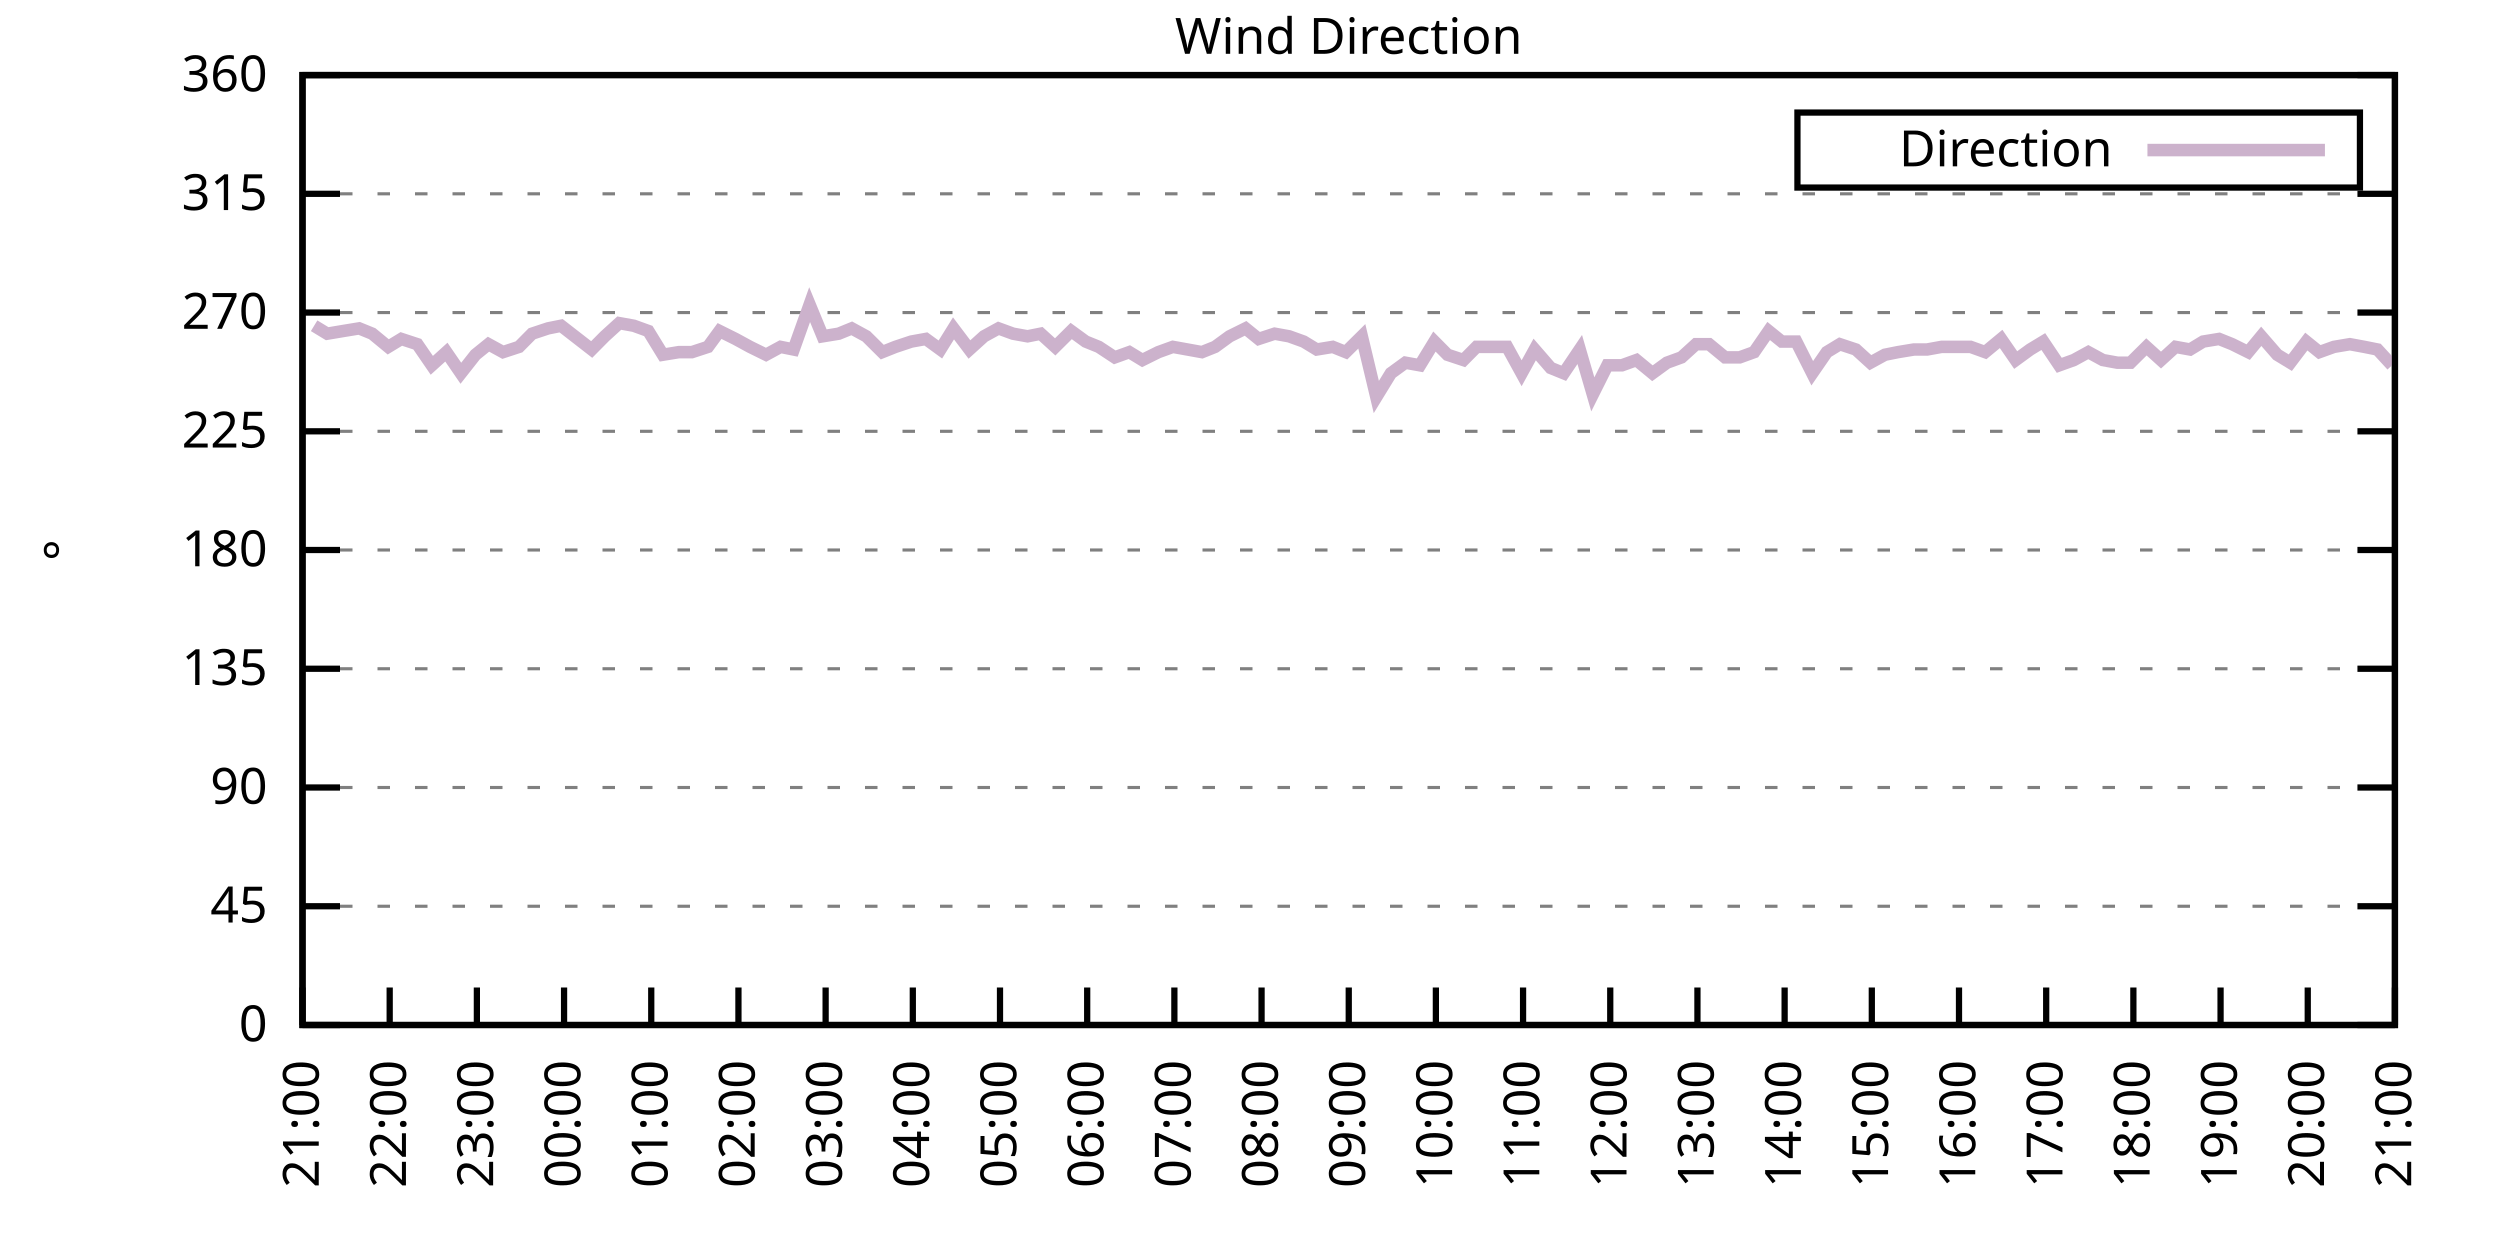
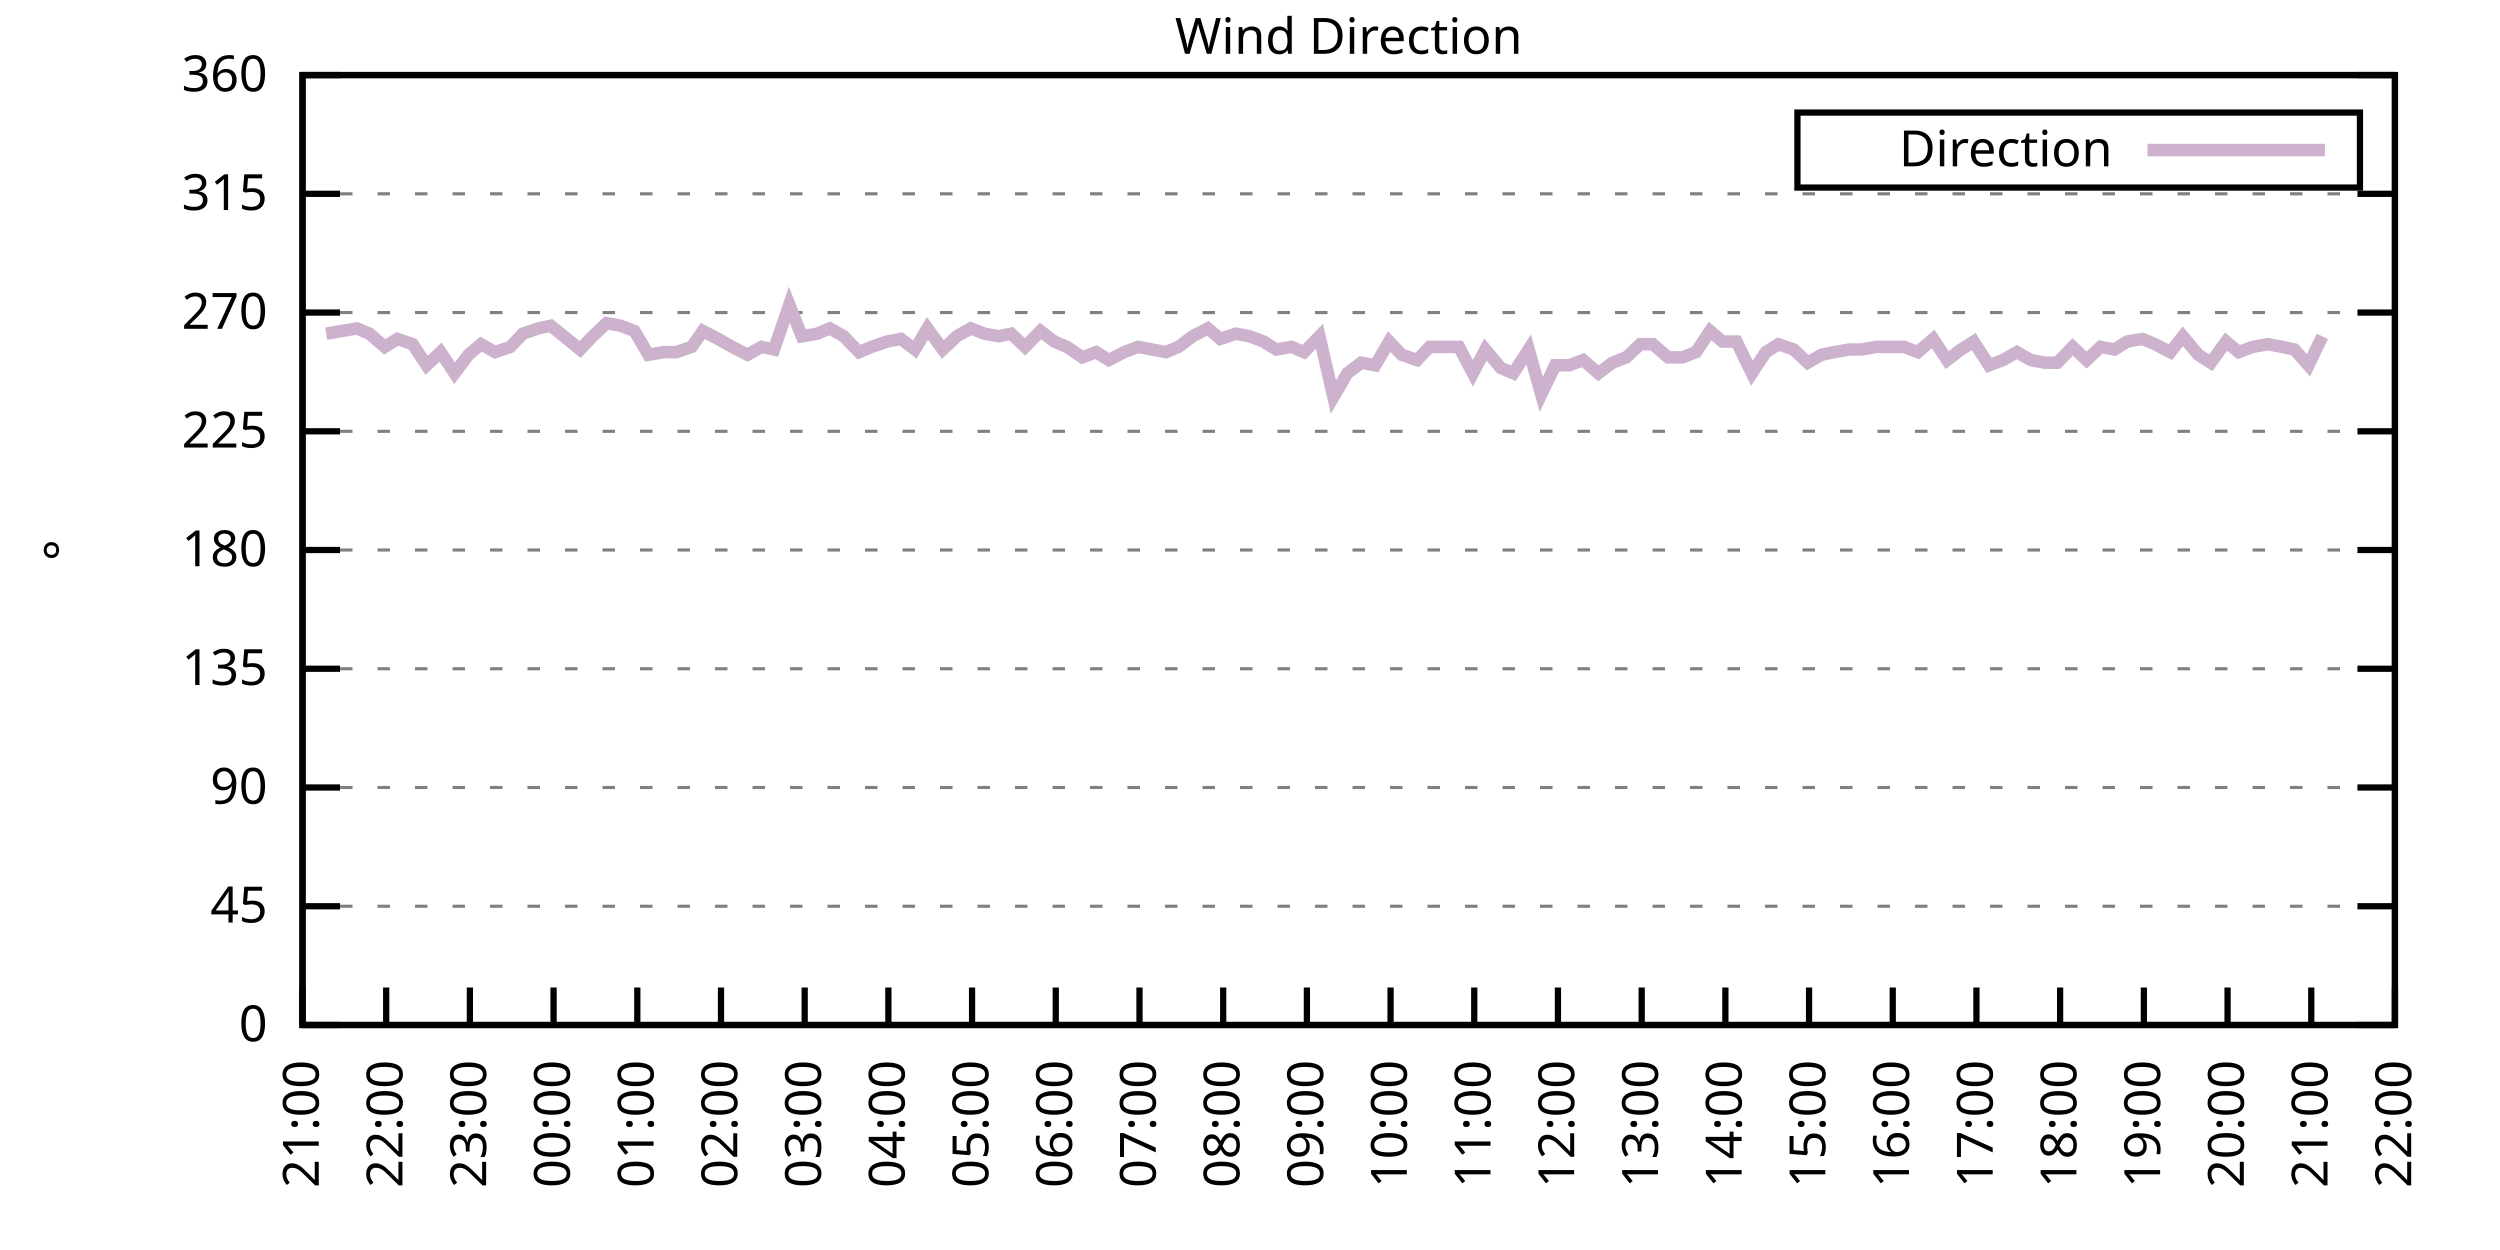
<svg xmlns="http://www.w3.org/2000/svg" xmlns:xlink="http://www.w3.org/1999/xlink" width="400" height="200" viewBox="0 0 400 200">
  <g id="gnuplot_canvas">
    <rect x="0" y="0" width="400" height="200" fill="none" />
    <defs>
      <circle id="gpDot" r="0.5" stroke-width="0.5" stroke="currentColor" />
      <path id="gpPt0" stroke-width="0.333" stroke="currentColor" d="M-1,0 h2 M0,-1 v2" />
      <path id="gpPt1" stroke-width="0.333" stroke="currentColor" d="M-1,-1 L1,1 M1,-1 L-1,1" />
      <path id="gpPt2" stroke-width="0.333" stroke="currentColor" d="M-1,0 L1,0 M0,-1 L0,1 M-1,-1 L1,1 M-1,1 L1,-1" />
      <rect id="gpPt3" stroke-width="0.333" stroke="currentColor" x="-1" y="-1" width="2" height="2" />
      <rect id="gpPt4" stroke-width="0.333" stroke="currentColor" fill="currentColor" x="-1" y="-1" width="2" height="2" />
      <circle id="gpPt5" stroke-width="0.333" stroke="currentColor" cx="0" cy="0" r="1" />
      <use xlink:href="#gpPt5" id="gpPt6" fill="currentColor" stroke="none" />
      <path id="gpPt7" stroke-width="0.333" stroke="currentColor" d="M0,-1.33 L-1.33,0.67 L1.33,0.67 z" />
      <use xlink:href="#gpPt7" id="gpPt8" fill="currentColor" stroke="none" />
      <use xlink:href="#gpPt7" id="gpPt9" stroke="currentColor" transform="rotate(180)" />
      <use xlink:href="#gpPt9" id="gpPt10" fill="currentColor" stroke="none" />
      <use xlink:href="#gpPt3" id="gpPt11" stroke="currentColor" transform="rotate(45)" />
      <use xlink:href="#gpPt11" id="gpPt12" fill="currentColor" stroke="none" />
      <path id="gpPt13" stroke-width="0.333" stroke="currentColor" d="M0,1.330 L1.265,0.411 L0.782,-1.067 L-0.782,-1.076 L-1.265,0.411 z" />
      <use xlink:href="#gpPt13" id="gpPt14" fill="currentColor" stroke="none" />
      <filter id="textbox" filterUnits="objectBoundingBox" x="0" y="0" height="1" width="1">
        <feFlood flood-color="white" flood-opacity="1" result="bgnd" />
        <feComposite in="SourceGraphic" in2="bgnd" operator="atop" />
      </filter>
      <filter id="greybox" filterUnits="objectBoundingBox" x="0" y="0" height="1" width="1">
        <feFlood flood-color="lightgrey" flood-opacity="1" result="grey" />
        <feComposite in="SourceGraphic" in2="grey" operator="atop" />
      </filter>
    </defs>
    <g fill="none" color="white" stroke="currentColor" stroke-width="1.00" stroke-linecap="butt" stroke-linejoin="miter">
</g>
    <g fill="none" color="black" stroke="currentColor" stroke-width="1.00" stroke-linecap="butt" stroke-linejoin="miter">
      <g stroke="none" shape-rendering="crispEdges">
        <polygon fill="rgb(255, 255, 255)" points="48.40,164.00 383.18,164.00 383.18,12.02 48.40,12.02 " />
      </g>
    </g>
    <g fill="none" color="black" stroke="currentColor" stroke-width="1.00" stroke-linecap="butt" stroke-linejoin="miter">
</g>
    <g fill="none" color="black" stroke="black" stroke-width="0.50" stroke-linecap="butt" stroke-linejoin="miter">
</g>
    <g fill="none" color="gray" stroke="currentColor" stroke-width="0.50" stroke-linecap="butt" stroke-linejoin="miter">
      <path stroke="gray" stroke-dasharray="2,4" class="gridline" d="M48.40,164.00 L383.19,164.00  " />
    </g>
    <g fill="none" color="gray" stroke="gray" stroke-width="1.00" stroke-linecap="butt" stroke-linejoin="miter">
</g>
    <g fill="none" color="black" stroke="currentColor" stroke-width="1.00" stroke-linecap="butt" stroke-linejoin="miter">
      <path stroke="black" d="M48.40,164.00 L54.40,164.00 M383.19,164.00 L377.19,164.00  " />
      <g transform="translate(42.80,166.60)" stroke="none" fill="black" font-family="Sans" font-size="8.00" text-anchor="end">
        <text>
          <tspan font-family="Sans"> 0</tspan>
        </text>
      </g>
    </g>
    <g fill="none" color="black" stroke="currentColor" stroke-width="1.00" stroke-linecap="butt" stroke-linejoin="miter">
</g>
    <g fill="none" color="black" stroke="black" stroke-width="0.50" stroke-linecap="butt" stroke-linejoin="miter">
</g>
    <g fill="none" color="gray" stroke="currentColor" stroke-width="0.50" stroke-linecap="butt" stroke-linejoin="miter">
      <path stroke="gray" stroke-dasharray="2,4" class="gridline" d="M48.40,145.00 L383.19,145.00  " />
    </g>
    <g fill="none" color="gray" stroke="gray" stroke-width="1.00" stroke-linecap="butt" stroke-linejoin="miter">
</g>
    <g fill="none" color="black" stroke="currentColor" stroke-width="1.00" stroke-linecap="butt" stroke-linejoin="miter">
      <path stroke="black" d="M48.40,145.00 L54.40,145.00 M383.19,145.00 L377.19,145.00  " />
      <g transform="translate(42.80,147.60)" stroke="none" fill="black" font-family="Sans" font-size="8.00" text-anchor="end">
        <text>
          <tspan font-family="Sans"> 45</tspan>
        </text>
      </g>
    </g>
    <g fill="none" color="black" stroke="currentColor" stroke-width="1.00" stroke-linecap="butt" stroke-linejoin="miter">
</g>
    <g fill="none" color="black" stroke="black" stroke-width="0.50" stroke-linecap="butt" stroke-linejoin="miter">
</g>
    <g fill="none" color="gray" stroke="currentColor" stroke-width="0.50" stroke-linecap="butt" stroke-linejoin="miter">
      <path stroke="gray" stroke-dasharray="2,4" class="gridline" d="M48.40,126.00 L383.19,126.00  " />
    </g>
    <g fill="none" color="gray" stroke="gray" stroke-width="1.00" stroke-linecap="butt" stroke-linejoin="miter">
</g>
    <g fill="none" color="black" stroke="currentColor" stroke-width="1.00" stroke-linecap="butt" stroke-linejoin="miter">
      <path stroke="black" d="M48.40,126.00 L54.40,126.00 M383.19,126.00 L377.19,126.00  " />
      <g transform="translate(42.80,128.60)" stroke="none" fill="black" font-family="Sans" font-size="8.00" text-anchor="end">
        <text>
          <tspan font-family="Sans"> 90</tspan>
        </text>
      </g>
    </g>
    <g fill="none" color="black" stroke="currentColor" stroke-width="1.00" stroke-linecap="butt" stroke-linejoin="miter">
</g>
    <g fill="none" color="black" stroke="black" stroke-width="0.50" stroke-linecap="butt" stroke-linejoin="miter">
</g>
    <g fill="none" color="gray" stroke="currentColor" stroke-width="0.50" stroke-linecap="butt" stroke-linejoin="miter">
      <path stroke="gray" stroke-dasharray="2,4" class="gridline" d="M48.40,107.00 L383.19,107.00  " />
    </g>
    <g fill="none" color="gray" stroke="gray" stroke-width="1.00" stroke-linecap="butt" stroke-linejoin="miter">
</g>
    <g fill="none" color="black" stroke="currentColor" stroke-width="1.00" stroke-linecap="butt" stroke-linejoin="miter">
      <path stroke="black" d="M48.40,107.00 L54.40,107.00 M383.19,107.00 L377.19,107.00  " />
      <g transform="translate(42.80,109.60)" stroke="none" fill="black" font-family="Sans" font-size="8.00" text-anchor="end">
        <text>
          <tspan font-family="Sans"> 135</tspan>
        </text>
      </g>
    </g>
    <g fill="none" color="black" stroke="currentColor" stroke-width="1.00" stroke-linecap="butt" stroke-linejoin="miter">
</g>
    <g fill="none" color="black" stroke="black" stroke-width="0.50" stroke-linecap="butt" stroke-linejoin="miter">
</g>
    <g fill="none" color="gray" stroke="currentColor" stroke-width="0.50" stroke-linecap="butt" stroke-linejoin="miter">
      <path stroke="gray" stroke-dasharray="2,4" class="gridline" d="M48.40,88.00 L383.19,88.00  " />
    </g>
    <g fill="none" color="gray" stroke="gray" stroke-width="1.00" stroke-linecap="butt" stroke-linejoin="miter">
</g>
    <g fill="none" color="black" stroke="currentColor" stroke-width="1.00" stroke-linecap="butt" stroke-linejoin="miter">
      <path stroke="black" d="M48.40,88.00 L54.40,88.00 M383.19,88.00 L377.19,88.00  " />
      <g transform="translate(42.80,90.60)" stroke="none" fill="black" font-family="Sans" font-size="8.00" text-anchor="end">
        <text>
          <tspan font-family="Sans"> 180</tspan>
        </text>
      </g>
    </g>
    <g fill="none" color="black" stroke="currentColor" stroke-width="1.00" stroke-linecap="butt" stroke-linejoin="miter">
</g>
    <g fill="none" color="black" stroke="black" stroke-width="0.50" stroke-linecap="butt" stroke-linejoin="miter">
</g>
    <g fill="none" color="gray" stroke="currentColor" stroke-width="0.50" stroke-linecap="butt" stroke-linejoin="miter">
      <path stroke="gray" stroke-dasharray="2,4" class="gridline" d="M48.40,69.01 L383.19,69.01  " />
    </g>
    <g fill="none" color="gray" stroke="gray" stroke-width="1.00" stroke-linecap="butt" stroke-linejoin="miter">
</g>
    <g fill="none" color="black" stroke="currentColor" stroke-width="1.00" stroke-linecap="butt" stroke-linejoin="miter">
      <path stroke="black" d="M48.40,69.01 L54.40,69.01 M383.19,69.01 L377.19,69.01  " />
      <g transform="translate(42.80,71.61)" stroke="none" fill="black" font-family="Sans" font-size="8.00" text-anchor="end">
        <text>
          <tspan font-family="Sans"> 225</tspan>
        </text>
      </g>
    </g>
    <g fill="none" color="black" stroke="currentColor" stroke-width="1.00" stroke-linecap="butt" stroke-linejoin="miter">
</g>
    <g fill="none" color="black" stroke="black" stroke-width="0.50" stroke-linecap="butt" stroke-linejoin="miter">
</g>
    <g fill="none" color="gray" stroke="currentColor" stroke-width="0.50" stroke-linecap="butt" stroke-linejoin="miter">
      <path stroke="gray" stroke-dasharray="2,4" class="gridline" d="M48.40,50.01 L383.19,50.01  " />
    </g>
    <g fill="none" color="gray" stroke="gray" stroke-width="1.00" stroke-linecap="butt" stroke-linejoin="miter">
</g>
    <g fill="none" color="black" stroke="currentColor" stroke-width="1.00" stroke-linecap="butt" stroke-linejoin="miter">
      <path stroke="black" d="M48.40,50.01 L54.40,50.01 M383.19,50.01 L377.19,50.01  " />
      <g transform="translate(42.80,52.61)" stroke="none" fill="black" font-family="Sans" font-size="8.00" text-anchor="end">
        <text>
          <tspan font-family="Sans"> 270</tspan>
        </text>
      </g>
    </g>
    <g fill="none" color="black" stroke="currentColor" stroke-width="1.00" stroke-linecap="butt" stroke-linejoin="miter">
</g>
    <g fill="none" color="black" stroke="black" stroke-width="0.50" stroke-linecap="butt" stroke-linejoin="miter">
</g>
    <g fill="none" color="gray" stroke="currentColor" stroke-width="0.50" stroke-linecap="butt" stroke-linejoin="miter">
      <path stroke="gray" stroke-dasharray="2,4" class="gridline" d="M48.40,31.01 L383.19,31.01  " />
    </g>
    <g fill="none" color="gray" stroke="gray" stroke-width="1.00" stroke-linecap="butt" stroke-linejoin="miter">
</g>
    <g fill="none" color="black" stroke="currentColor" stroke-width="1.00" stroke-linecap="butt" stroke-linejoin="miter">
      <path stroke="black" d="M48.40,31.01 L54.40,31.01 M383.19,31.01 L377.19,31.01  " />
      <g transform="translate(42.80,33.61)" stroke="none" fill="black" font-family="Sans" font-size="8.00" text-anchor="end">
        <text>
          <tspan font-family="Sans"> 315</tspan>
        </text>
      </g>
    </g>
    <g fill="none" color="black" stroke="currentColor" stroke-width="1.00" stroke-linecap="butt" stroke-linejoin="miter">
</g>
    <g fill="none" color="black" stroke="black" stroke-width="0.50" stroke-linecap="butt" stroke-linejoin="miter">
</g>
    <g fill="none" color="gray" stroke="currentColor" stroke-width="0.50" stroke-linecap="butt" stroke-linejoin="miter">
      <path stroke="gray" stroke-dasharray="2,4" class="gridline" d="M48.40,12.01 L383.19,12.01  " />
    </g>
    <g fill="none" color="gray" stroke="gray" stroke-width="1.00" stroke-linecap="butt" stroke-linejoin="miter">
</g>
    <g fill="none" color="black" stroke="currentColor" stroke-width="1.00" stroke-linecap="butt" stroke-linejoin="miter">
      <path stroke="black" d="M48.40,12.01 L54.40,12.01 M383.19,12.01 L377.19,12.01  " />
      <g transform="translate(42.80,14.61)" stroke="none" fill="black" font-family="Sans" font-size="8.00" text-anchor="end">
        <text>
          <tspan font-family="Sans"> 360</tspan>
        </text>
      </g>
    </g>
    <g fill="none" color="black" stroke="currentColor" stroke-width="1.00" stroke-linecap="butt" stroke-linejoin="miter">
      <path stroke="black" d="M48.40,164.00 L48.40,158.00  " />
      <g transform="translate(51.00,169.60) rotate(270.00)" stroke="none" fill="black" font-family="Sans" font-size="8.00" text-anchor="end">
        <text>
          <tspan font-family="Sans">21:00</tspan>
        </text>
      </g>
    </g>
    <g fill="none" color="black" stroke="currentColor" stroke-width="1.00" stroke-linecap="butt" stroke-linejoin="miter">
-       <path stroke="black" d="M62.35,164.00 L62.35,158.00  " />
-       <g transform="translate(64.95,169.60) rotate(270.00)" stroke="none" fill="black" font-family="Sans" font-size="8.00" text-anchor="end">
+       <path stroke="black" d="M61.79,164.00 L61.79,158.00  " />
+       <g transform="translate(64.39,169.60) rotate(270.00)" stroke="none" fill="black" font-family="Sans" font-size="8.00" text-anchor="end">
        <text>
          <tspan font-family="Sans">22:00</tspan>
        </text>
      </g>
    </g>
    <g fill="none" color="black" stroke="currentColor" stroke-width="1.00" stroke-linecap="butt" stroke-linejoin="miter">
-       <path stroke="black" d="M76.30,164.00 L76.30,158.00  " />
-       <g transform="translate(78.90,169.60) rotate(270.00)" stroke="none" fill="black" font-family="Sans" font-size="8.00" text-anchor="end">
+       <path stroke="black" d="M75.18,164.00 L75.18,158.00  " />
+       <g transform="translate(77.78,169.60) rotate(270.00)" stroke="none" fill="black" font-family="Sans" font-size="8.00" text-anchor="end">
        <text>
          <tspan font-family="Sans">23:00</tspan>
        </text>
      </g>
    </g>
    <g fill="none" color="black" stroke="currentColor" stroke-width="1.00" stroke-linecap="butt" stroke-linejoin="miter">
-       <path stroke="black" d="M90.25,164.00 L90.25,158.00  " />
-       <g transform="translate(92.85,169.60) rotate(270.00)" stroke="none" fill="black" font-family="Sans" font-size="8.00" text-anchor="end">
+       <path stroke="black" d="M88.57,164.00 L88.57,158.00  " />
+       <g transform="translate(91.17,169.60) rotate(270.00)" stroke="none" fill="black" font-family="Sans" font-size="8.00" text-anchor="end">
        <text>
          <tspan font-family="Sans">00:00</tspan>
        </text>
      </g>
    </g>
    <g fill="none" color="black" stroke="currentColor" stroke-width="1.00" stroke-linecap="butt" stroke-linejoin="miter">
-       <path stroke="black" d="M104.20,164.00 L104.20,158.00  " />
-       <g transform="translate(106.80,169.60) rotate(270.00)" stroke="none" fill="black" font-family="Sans" font-size="8.00" text-anchor="end">
+       <path stroke="black" d="M101.97,164.00 L101.97,158.00  " />
+       <g transform="translate(104.57,169.60) rotate(270.00)" stroke="none" fill="black" font-family="Sans" font-size="8.00" text-anchor="end">
        <text>
          <tspan font-family="Sans">01:00</tspan>
        </text>
      </g>
    </g>
    <g fill="none" color="black" stroke="currentColor" stroke-width="1.00" stroke-linecap="butt" stroke-linejoin="miter">
-       <path stroke="black" d="M118.15,164.00 L118.15,158.00  " />
-       <g transform="translate(120.75,169.60) rotate(270.00)" stroke="none" fill="black" font-family="Sans" font-size="8.00" text-anchor="end">
+       <path stroke="black" d="M115.36,164.00 L115.36,158.00  " />
+       <g transform="translate(117.96,169.60) rotate(270.00)" stroke="none" fill="black" font-family="Sans" font-size="8.00" text-anchor="end">
        <text>
          <tspan font-family="Sans">02:00</tspan>
        </text>
      </g>
    </g>
    <g fill="none" color="black" stroke="currentColor" stroke-width="1.00" stroke-linecap="butt" stroke-linejoin="miter">
-       <path stroke="black" d="M132.10,164.00 L132.10,158.00  " />
-       <g transform="translate(134.70,169.60) rotate(270.00)" stroke="none" fill="black" font-family="Sans" font-size="8.00" text-anchor="end">
+       <path stroke="black" d="M128.75,164.00 L128.75,158.00  " />
+       <g transform="translate(131.35,169.60) rotate(270.00)" stroke="none" fill="black" font-family="Sans" font-size="8.00" text-anchor="end">
        <text>
          <tspan font-family="Sans">03:00</tspan>
        </text>
      </g>
    </g>
    <g fill="none" color="black" stroke="currentColor" stroke-width="1.00" stroke-linecap="butt" stroke-linejoin="miter">
-       <path stroke="black" d="M146.05,164.00 L146.05,158.00  " />
-       <g transform="translate(148.65,169.60) rotate(270.00)" stroke="none" fill="black" font-family="Sans" font-size="8.00" text-anchor="end">
+       <path stroke="black" d="M142.14,164.00 L142.14,158.00  " />
+       <g transform="translate(144.74,169.60) rotate(270.00)" stroke="none" fill="black" font-family="Sans" font-size="8.00" text-anchor="end">
        <text>
          <tspan font-family="Sans">04:00</tspan>
        </text>
      </g>
    </g>
    <g fill="none" color="black" stroke="currentColor" stroke-width="1.00" stroke-linecap="butt" stroke-linejoin="miter">
-       <path stroke="black" d="M160.00,164.00 L160.00,158.00  " />
-       <g transform="translate(162.60,169.60) rotate(270.00)" stroke="none" fill="black" font-family="Sans" font-size="8.00" text-anchor="end">
+       <path stroke="black" d="M155.53,164.00 L155.53,158.00  " />
+       <g transform="translate(158.13,169.60) rotate(270.00)" stroke="none" fill="black" font-family="Sans" font-size="8.00" text-anchor="end">
        <text>
          <tspan font-family="Sans">05:00</tspan>
        </text>
      </g>
    </g>
    <g fill="none" color="black" stroke="currentColor" stroke-width="1.00" stroke-linecap="butt" stroke-linejoin="miter">
-       <path stroke="black" d="M173.95,164.00 L173.95,158.00  " />
-       <g transform="translate(176.55,169.60) rotate(270.00)" stroke="none" fill="black" font-family="Sans" font-size="8.00" text-anchor="end">
+       <path stroke="black" d="M168.92,164.00 L168.92,158.00  " />
+       <g transform="translate(171.52,169.60) rotate(270.00)" stroke="none" fill="black" font-family="Sans" font-size="8.00" text-anchor="end">
        <text>
          <tspan font-family="Sans">06:00</tspan>
        </text>
      </g>
    </g>
    <g fill="none" color="black" stroke="currentColor" stroke-width="1.00" stroke-linecap="butt" stroke-linejoin="miter">
-       <path stroke="black" d="M187.90,164.00 L187.90,158.00  " />
-       <g transform="translate(190.50,169.60) rotate(270.00)" stroke="none" fill="black" font-family="Sans" font-size="8.00" text-anchor="end">
+       <path stroke="black" d="M182.32,164.00 L182.32,158.00  " />
+       <g transform="translate(184.92,169.60) rotate(270.00)" stroke="none" fill="black" font-family="Sans" font-size="8.00" text-anchor="end">
        <text>
          <tspan font-family="Sans">07:00</tspan>
        </text>
      </g>
    </g>
    <g fill="none" color="black" stroke="currentColor" stroke-width="1.00" stroke-linecap="butt" stroke-linejoin="miter">
-       <path stroke="black" d="M201.85,164.00 L201.85,158.00  " />
-       <g transform="translate(204.45,169.60) rotate(270.00)" stroke="none" fill="black" font-family="Sans" font-size="8.00" text-anchor="end">
+       <path stroke="black" d="M195.71,164.00 L195.71,158.00  " />
+       <g transform="translate(198.31,169.60) rotate(270.00)" stroke="none" fill="black" font-family="Sans" font-size="8.00" text-anchor="end">
        <text>
          <tspan font-family="Sans">08:00</tspan>
        </text>
      </g>
    </g>
    <g fill="none" color="black" stroke="currentColor" stroke-width="1.00" stroke-linecap="butt" stroke-linejoin="miter">
-       <path stroke="black" d="M215.80,164.00 L215.80,158.00  " />
-       <g transform="translate(218.40,169.60) rotate(270.00)" stroke="none" fill="black" font-family="Sans" font-size="8.00" text-anchor="end">
+       <path stroke="black" d="M209.10,164.00 L209.10,158.00  " />
+       <g transform="translate(211.70,169.60) rotate(270.00)" stroke="none" fill="black" font-family="Sans" font-size="8.00" text-anchor="end">
        <text>
          <tspan font-family="Sans">09:00</tspan>
        </text>
      </g>
    </g>
    <g fill="none" color="black" stroke="currentColor" stroke-width="1.00" stroke-linecap="butt" stroke-linejoin="miter">
-       <path stroke="black" d="M229.74,164.00 L229.74,158.00  " />
-       <g transform="translate(232.34,169.60) rotate(270.00)" stroke="none" fill="black" font-family="Sans" font-size="8.00" text-anchor="end">
+       <path stroke="black" d="M222.49,164.00 L222.49,158.00  " />
+       <g transform="translate(225.09,169.60) rotate(270.00)" stroke="none" fill="black" font-family="Sans" font-size="8.00" text-anchor="end">
        <text>
          <tspan font-family="Sans">10:00</tspan>
        </text>
      </g>
    </g>
    <g fill="none" color="black" stroke="currentColor" stroke-width="1.00" stroke-linecap="butt" stroke-linejoin="miter">
-       <path stroke="black" d="M243.69,164.00 L243.69,158.00  " />
-       <g transform="translate(246.29,169.60) rotate(270.00)" stroke="none" fill="black" font-family="Sans" font-size="8.00" text-anchor="end">
+       <path stroke="black" d="M235.88,164.00 L235.88,158.00  " />
+       <g transform="translate(238.48,169.60) rotate(270.00)" stroke="none" fill="black" font-family="Sans" font-size="8.00" text-anchor="end">
        <text>
          <tspan font-family="Sans">11:00</tspan>
        </text>
      </g>
    </g>
    <g fill="none" color="black" stroke="currentColor" stroke-width="1.00" stroke-linecap="butt" stroke-linejoin="miter">
-       <path stroke="black" d="M257.64,164.00 L257.64,158.00  " />
-       <g transform="translate(260.24,169.60) rotate(270.00)" stroke="none" fill="black" font-family="Sans" font-size="8.00" text-anchor="end">
+       <path stroke="black" d="M249.27,164.00 L249.27,158.00  " />
+       <g transform="translate(251.87,169.60) rotate(270.00)" stroke="none" fill="black" font-family="Sans" font-size="8.00" text-anchor="end">
        <text>
          <tspan font-family="Sans">12:00</tspan>
        </text>
      </g>
    </g>
    <g fill="none" color="black" stroke="currentColor" stroke-width="1.00" stroke-linecap="butt" stroke-linejoin="miter">
-       <path stroke="black" d="M271.59,164.00 L271.59,158.00  " />
-       <g transform="translate(274.19,169.60) rotate(270.00)" stroke="none" fill="black" font-family="Sans" font-size="8.00" text-anchor="end">
+       <path stroke="black" d="M262.67,164.00 L262.67,158.00  " />
+       <g transform="translate(265.27,169.60) rotate(270.00)" stroke="none" fill="black" font-family="Sans" font-size="8.00" text-anchor="end">
        <text>
          <tspan font-family="Sans">13:00</tspan>
        </text>
      </g>
    </g>
    <g fill="none" color="black" stroke="currentColor" stroke-width="1.00" stroke-linecap="butt" stroke-linejoin="miter">
-       <path stroke="black" d="M285.54,164.00 L285.54,158.00  " />
-       <g transform="translate(288.14,169.60) rotate(270.00)" stroke="none" fill="black" font-family="Sans" font-size="8.00" text-anchor="end">
+       <path stroke="black" d="M276.06,164.00 L276.06,158.00  " />
+       <g transform="translate(278.66,169.60) rotate(270.00)" stroke="none" fill="black" font-family="Sans" font-size="8.00" text-anchor="end">
        <text>
          <tspan font-family="Sans">14:00</tspan>
        </text>
      </g>
    </g>
    <g fill="none" color="black" stroke="currentColor" stroke-width="1.00" stroke-linecap="butt" stroke-linejoin="miter">
-       <path stroke="black" d="M299.49,164.00 L299.49,158.00  " />
-       <g transform="translate(302.09,169.60) rotate(270.00)" stroke="none" fill="black" font-family="Sans" font-size="8.00" text-anchor="end">
+       <path stroke="black" d="M289.45,164.00 L289.45,158.00  " />
+       <g transform="translate(292.05,169.60) rotate(270.00)" stroke="none" fill="black" font-family="Sans" font-size="8.00" text-anchor="end">
        <text>
          <tspan font-family="Sans">15:00</tspan>
        </text>
      </g>
    </g>
    <g fill="none" color="black" stroke="currentColor" stroke-width="1.00" stroke-linecap="butt" stroke-linejoin="miter">
-       <path stroke="black" d="M313.44,164.00 L313.44,158.00  " />
-       <g transform="translate(316.04,169.60) rotate(270.00)" stroke="none" fill="black" font-family="Sans" font-size="8.00" text-anchor="end">
+       <path stroke="black" d="M302.84,164.00 L302.84,158.00  " />
+       <g transform="translate(305.44,169.60) rotate(270.00)" stroke="none" fill="black" font-family="Sans" font-size="8.00" text-anchor="end">
        <text>
          <tspan font-family="Sans">16:00</tspan>
        </text>
      </g>
    </g>
    <g fill="none" color="black" stroke="currentColor" stroke-width="1.00" stroke-linecap="butt" stroke-linejoin="miter">
-       <path stroke="black" d="M327.39,164.00 L327.39,158.00  " />
-       <g transform="translate(329.99,169.60) rotate(270.00)" stroke="none" fill="black" font-family="Sans" font-size="8.00" text-anchor="end">
+       <path stroke="black" d="M316.23,164.00 L316.23,158.00  " />
+       <g transform="translate(318.83,169.60) rotate(270.00)" stroke="none" fill="black" font-family="Sans" font-size="8.00" text-anchor="end">
        <text>
          <tspan font-family="Sans">17:00</tspan>
        </text>
      </g>
    </g>
    <g fill="none" color="black" stroke="currentColor" stroke-width="1.00" stroke-linecap="butt" stroke-linejoin="miter">
-       <path stroke="black" d="M341.34,164.00 L341.34,158.00  " />
-       <g transform="translate(343.94,169.60) rotate(270.00)" stroke="none" fill="black" font-family="Sans" font-size="8.00" text-anchor="end">
+       <path stroke="black" d="M329.62,164.00 L329.62,158.00  " />
+       <g transform="translate(332.22,169.60) rotate(270.00)" stroke="none" fill="black" font-family="Sans" font-size="8.00" text-anchor="end">
        <text>
          <tspan font-family="Sans">18:00</tspan>
        </text>
      </g>
    </g>
    <g fill="none" color="black" stroke="currentColor" stroke-width="1.00" stroke-linecap="butt" stroke-linejoin="miter">
-       <path stroke="black" d="M355.29,164.00 L355.29,158.00  " />
-       <g transform="translate(357.89,169.60) rotate(270.00)" stroke="none" fill="black" font-family="Sans" font-size="8.00" text-anchor="end">
+       <path stroke="black" d="M343.02,164.00 L343.02,158.00  " />
+       <g transform="translate(345.62,169.60) rotate(270.00)" stroke="none" fill="black" font-family="Sans" font-size="8.00" text-anchor="end">
        <text>
          <tspan font-family="Sans">19:00</tspan>
        </text>
      </g>
    </g>
    <g fill="none" color="black" stroke="currentColor" stroke-width="1.00" stroke-linecap="butt" stroke-linejoin="miter">
-       <path stroke="black" d="M369.24,164.00 L369.24,158.00  " />
-       <g transform="translate(371.84,169.60) rotate(270.00)" stroke="none" fill="black" font-family="Sans" font-size="8.00" text-anchor="end">
+       <path stroke="black" d="M356.41,164.00 L356.41,158.00  " />
+       <g transform="translate(359.01,169.60) rotate(270.00)" stroke="none" fill="black" font-family="Sans" font-size="8.00" text-anchor="end">
        <text>
          <tspan font-family="Sans">20:00</tspan>
+         </text>
+       </g>
+     </g>
+     <g fill="none" color="black" stroke="currentColor" stroke-width="1.00" stroke-linecap="butt" stroke-linejoin="miter">
+       <path stroke="black" d="M369.80,164.00 L369.80,158.00  " />
+       <g transform="translate(372.40,169.60) rotate(270.00)" stroke="none" fill="black" font-family="Sans" font-size="8.00" text-anchor="end">
+         <text>
+           <tspan font-family="Sans">21:00</tspan>
        </text>
      </g>
    </g>
    <g fill="none" color="black" stroke="currentColor" stroke-width="1.00" stroke-linecap="butt" stroke-linejoin="miter">
      <path stroke="black" d="M383.19,164.00 L383.19,158.00  " />
      <g transform="translate(385.79,169.60) rotate(270.00)" stroke="none" fill="black" font-family="Sans" font-size="8.00" text-anchor="end">
        <text>
-           <tspan font-family="Sans">21:00</tspan>
+           <tspan font-family="Sans">22:00</tspan>
        </text>
      </g>
    </g>
    <g fill="none" color="black" stroke="currentColor" stroke-width="1.00" stroke-linecap="butt" stroke-linejoin="miter">
</g>
    <g fill="none" color="black" stroke="currentColor" stroke-width="1.00" stroke-linecap="butt" stroke-linejoin="miter">
      <path stroke="black" d="M48.40,12.01 L48.40,164.00 L383.19,164.00 L383.19,12.01 L48.40,12.01 Z  " />
    </g>
    <g fill="none" color="black" stroke="currentColor" stroke-width="1.00" stroke-linecap="butt" stroke-linejoin="miter">
</g>
    <g fill="none" color="black" stroke="currentColor" stroke-width="1.00" stroke-linecap="butt" stroke-linejoin="miter">
      <path stroke="black" d="M287.59,30.01 L287.59,18.01 L377.59,18.01 L377.59,30.01 L287.59,30.01 Z  " />
    </g>
    <g id="Wind_direction_plot_1">
      <g fill="none" color="white" stroke="black" stroke-width="2.00" stroke-linecap="butt" stroke-linejoin="miter">
</g>
      <g fill="none" color="black" stroke="currentColor" stroke-width="2.00" stroke-linecap="butt" stroke-linejoin="miter">
        <g transform="translate(337.99,26.61)" stroke="none" fill="black" font-family="Sans" font-size="8.00" text-anchor="end">
          <text>
            <tspan font-family="Sans">Direction</tspan>
          </text>
        </g>
      </g>
      <g fill="none" color="black" stroke="currentColor" stroke-width="2.00" stroke-linecap="butt" stroke-linejoin="miter">
-         <path stroke="rgb(204, 178, 204)" d="M343.59,24.01 L371.99,24.01 M50.26,52.12 L52.35,53.39 L54.91,52.96 L57.47,52.54 L59.56,53.39 L62.12,55.50   L64.21,54.23 L66.77,55.07 L69.09,58.45 L71.42,56.34 L73.74,59.72 L76.07,56.76 L78.16,55.07 L80.48,56.34   L83.04,55.50 L85.13,53.39 L87.69,52.54 L89.78,52.12 L94.67,55.92 L96.76,53.81 L99.08,51.70 L101.41,52.12   L103.73,52.96 L106.06,56.76 L108.62,56.34 L110.71,56.34 L113.27,55.50 L115.13,52.96 L117.68,54.23 L120.01,55.50   L122.57,56.76 L124.89,55.50 L126.98,55.92 L129.54,48.74 L131.63,53.81 L134.19,53.39 L136.28,52.54 L138.61,53.81   L141.16,56.34 L143.26,55.50 L145.81,54.65 L148.14,54.23 L150.46,55.92 L152.56,52.54 L155.11,55.92 L157.44,53.81   L159.76,52.54 L162.09,53.39 L164.41,53.81 L166.51,53.39 L168.83,55.50 L171.39,52.96 L173.71,54.65 L175.81,55.50   L178.36,57.18 L180.69,56.34 L182.78,57.61 L185.34,56.34 L187.66,55.50 L189.99,55.92 L192.31,56.34 L194.41,55.50   L196.73,53.81 L199.29,52.54 L201.38,54.23 L203.94,53.39 L206.26,53.81 L208.59,54.65 L210.68,55.92 L213.24,55.50   L215.33,56.34 L217.89,53.81 L220.21,63.52 L222.54,59.72 L224.86,58.03 L227.19,58.45 L229.51,54.65 L231.60,56.76   L234.16,57.61 L236.25,55.50 L238.58,55.50 L241.14,55.50 L243.46,59.72 L245.55,55.92 L248.11,58.87 L250.20,59.72   L252.76,55.92 L254.85,63.10 L257.18,58.45 L259.50,58.45 L261.83,57.61 L264.39,59.72 L266.71,58.03 L269.04,57.18   L271.36,55.07 L273.45,55.07 L276.01,57.18 L278.34,57.18 L280.66,56.34 L282.99,52.96 L285.08,54.65 L287.40,54.65   L289.96,59.72 L292.29,56.34 L294.38,55.07 L296.94,55.92 L299.26,58.03 L301.58,56.76 L303.68,56.34 L306.23,55.92   L308.33,55.92 L310.65,55.50 L312.98,55.50 L315.30,55.50 L317.63,56.34 L320.18,54.23 L322.51,57.61 L324.83,55.92   L326.93,54.65 L329.48,58.45 L331.81,57.61 L334.13,56.34 L336.46,57.61 L338.78,58.03 L340.88,58.03 L343.43,55.50   L345.76,57.61 L348.08,55.50 L350.41,55.92 L352.50,54.65 L355.06,54.23 L357.15,55.07 L359.71,56.34 L361.80,53.81   L364.36,56.76 L366.45,58.03 L369.01,54.65 L371.10,56.34 L373.43,55.50 L375.98,55.07 L378.31,55.50 L380.40,55.92   L382.73,58.45  " />
+         <path stroke="rgb(204, 178, 204)" d="M343.59,24.01 L371.99,24.01 M52.19,53.39 L54.65,52.96 L57.10,52.54 L59.11,53.39 L61.57,55.50 L63.58,54.23   L66.03,55.07 L68.26,58.45 L70.50,56.34 L72.73,59.72 L74.96,56.76 L76.97,55.07 L79.20,56.34 L81.66,55.50   L83.66,53.39 L86.12,52.54 L88.13,52.12 L92.82,55.92 L94.82,53.81 L97.06,51.70 L99.29,52.12 L101.52,52.96   L103.75,56.76 L106.21,56.34 L108.22,56.34 L110.67,55.50 L112.46,52.96 L114.91,54.23 L117.14,55.50 L119.60,56.76   L121.83,55.50 L123.84,55.92 L126.29,48.74 L128.30,53.81 L130.76,53.39 L132.77,52.54 L135.00,53.81 L137.45,56.34   L139.46,55.50 L141.92,54.65 L144.15,54.23 L146.38,55.92 L148.39,52.54 L150.85,55.92 L153.08,53.81 L155.31,52.54   L157.54,53.39 L159.77,53.81 L161.78,53.39 L164.01,55.50 L166.47,52.96 L168.70,54.65 L170.71,55.50 L173.17,57.18   L175.40,56.34 L177.41,57.61 L179.86,56.34 L182.09,55.50 L184.32,55.92 L186.56,56.34 L188.57,55.50 L190.80,53.81   L193.25,52.54 L195.26,54.23 L197.72,53.39 L199.95,53.81 L202.18,54.65 L204.19,55.92 L206.64,55.50 L208.65,56.34   L211.11,53.81 L213.34,63.52 L215.57,59.72 L217.80,58.03 L220.04,58.45 L222.27,54.65 L224.28,56.76 L226.73,57.61   L228.74,55.50 L230.97,55.50 L233.43,55.50 L235.66,59.72 L237.67,55.92 L240.12,58.87 L242.13,59.72 L244.59,55.92   L246.60,63.10 L248.83,58.45 L251.06,58.45 L253.29,57.61 L255.75,59.72 L257.98,58.03 L260.21,57.18 L262.44,55.07   L264.45,55.07 L266.91,57.18 L269.14,57.18 L271.37,56.34 L273.60,52.96 L275.61,54.65 L277.84,54.65 L280.30,59.72   L282.53,56.34 L284.54,55.07 L286.99,55.92 L289.23,58.03 L291.46,56.76 L293.47,56.34 L295.92,55.92 L297.93,55.92   L300.16,55.50 L302.39,55.50 L304.63,55.50 L306.86,56.34 L309.31,54.23 L311.54,57.61 L313.78,55.92 L315.79,54.65   L318.24,58.45 L320.47,57.61 L322.70,56.34 L324.94,57.61 L327.17,58.03 L329.18,58.03 L331.63,55.50 L333.86,57.61   L336.10,55.50 L338.33,55.92 L340.34,54.65 L342.79,54.23 L344.80,55.07 L347.26,56.34 L349.26,53.81 L351.72,56.76   L353.73,58.03 L356.18,54.65 L358.19,56.34 L360.42,55.50 L362.88,55.07 L365.11,55.50 L367.12,55.92 L369.35,58.45   L371.58,53.81  " />
      </g>
    </g>
    <g fill="none" color="black" stroke="currentColor" stroke-width="2.00" stroke-linecap="butt" stroke-linejoin="miter">
</g>
    <g fill="none" color="black" stroke="black" stroke-width="1.00" stroke-linecap="butt" stroke-linejoin="miter">
</g>
    <g fill="none" color="black" stroke="currentColor" stroke-width="1.00" stroke-linecap="butt" stroke-linejoin="miter">
      <path stroke="black" d="M48.40,12.01 L48.40,164.00 L383.19,164.00 L383.19,12.01 L48.40,12.01 Z  " />
      <g transform="translate(12.80,88.01) rotate(270.00)" stroke="none" fill="black" font-family="Sans" font-size="8.00" text-anchor="middle">
        <text>
          <tspan font-family="Sans">°</tspan>
        </text>
      </g>
    </g>
    <g fill="none" color="black" stroke="currentColor" stroke-width="1.00" stroke-linecap="butt" stroke-linejoin="miter">
</g>
    <g fill="none" color="black" stroke="currentColor" stroke-width="1.00" stroke-linecap="butt" stroke-linejoin="miter">
      <g transform="translate(215.79,8.61)" stroke="none" fill="black" font-family="Sans" font-size="8.00" text-anchor="middle">
        <text>
          <tspan font-family="Sans">Wind Direction</tspan>
        </text>
      </g>
    </g>
    <g fill="none" color="black" stroke="currentColor" stroke-width="1.00" stroke-linecap="butt" stroke-linejoin="miter">
</g>
  </g>
</svg>
